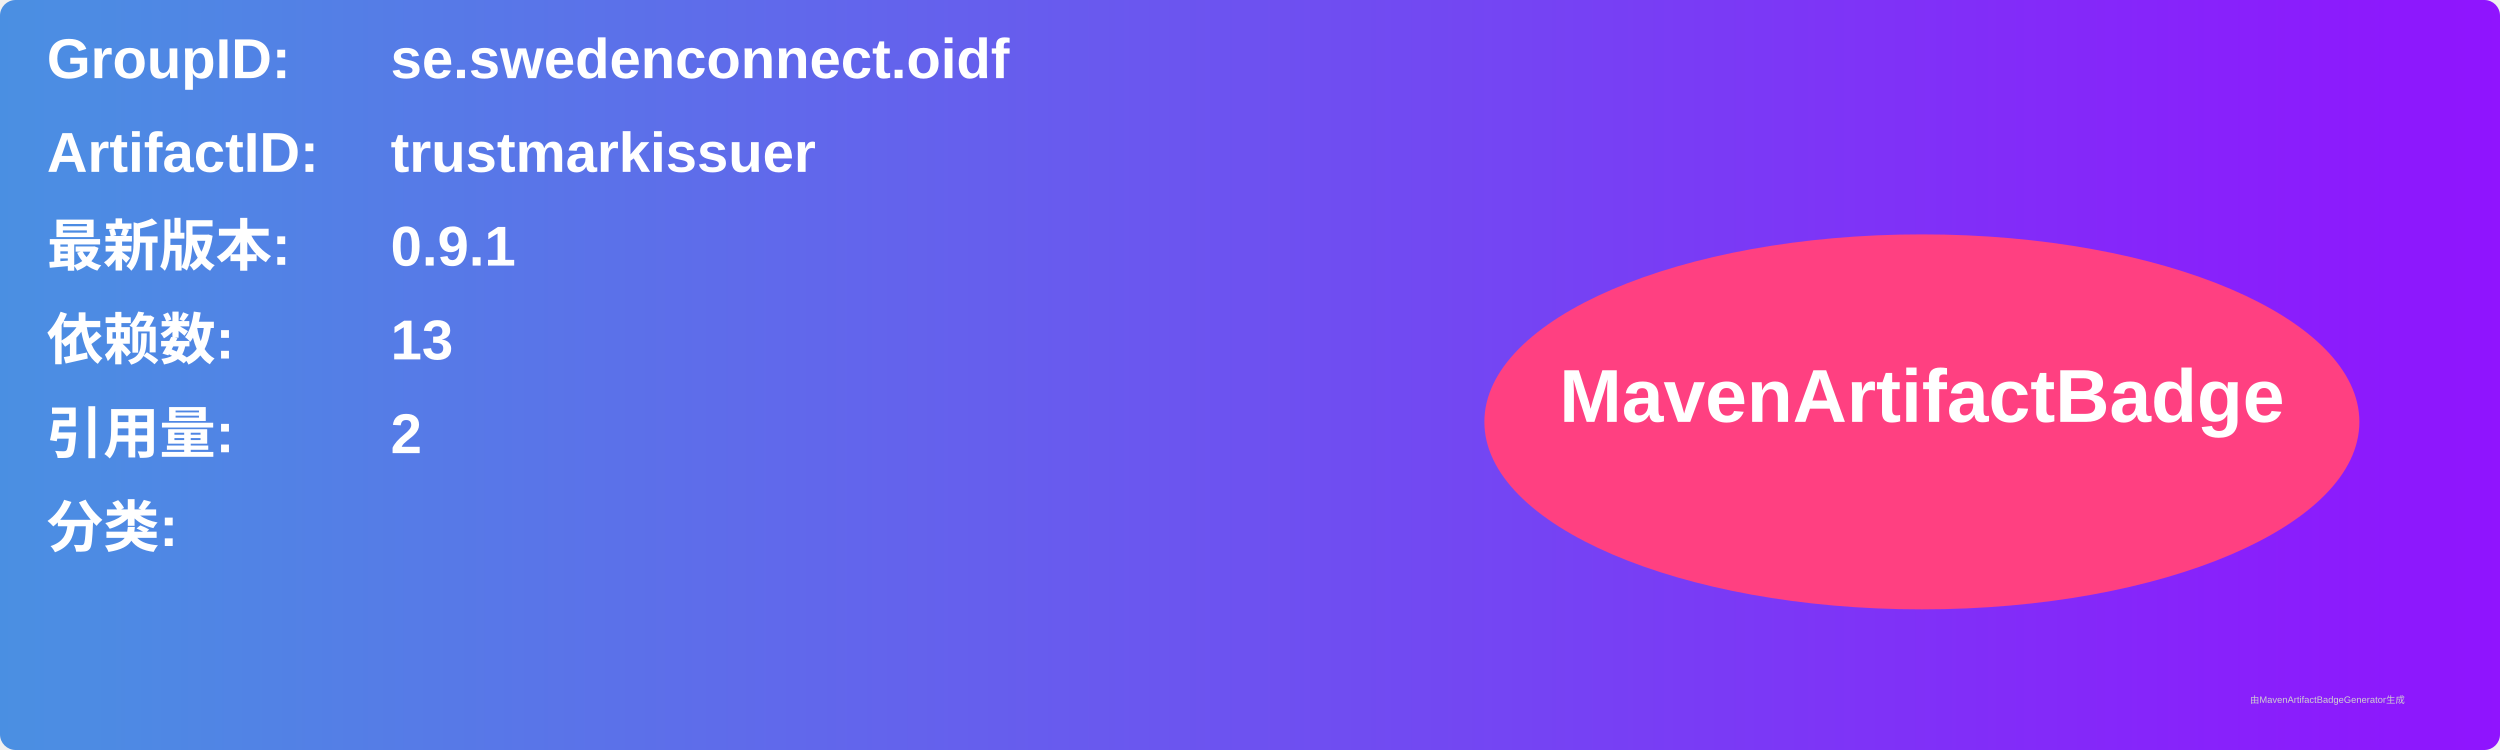
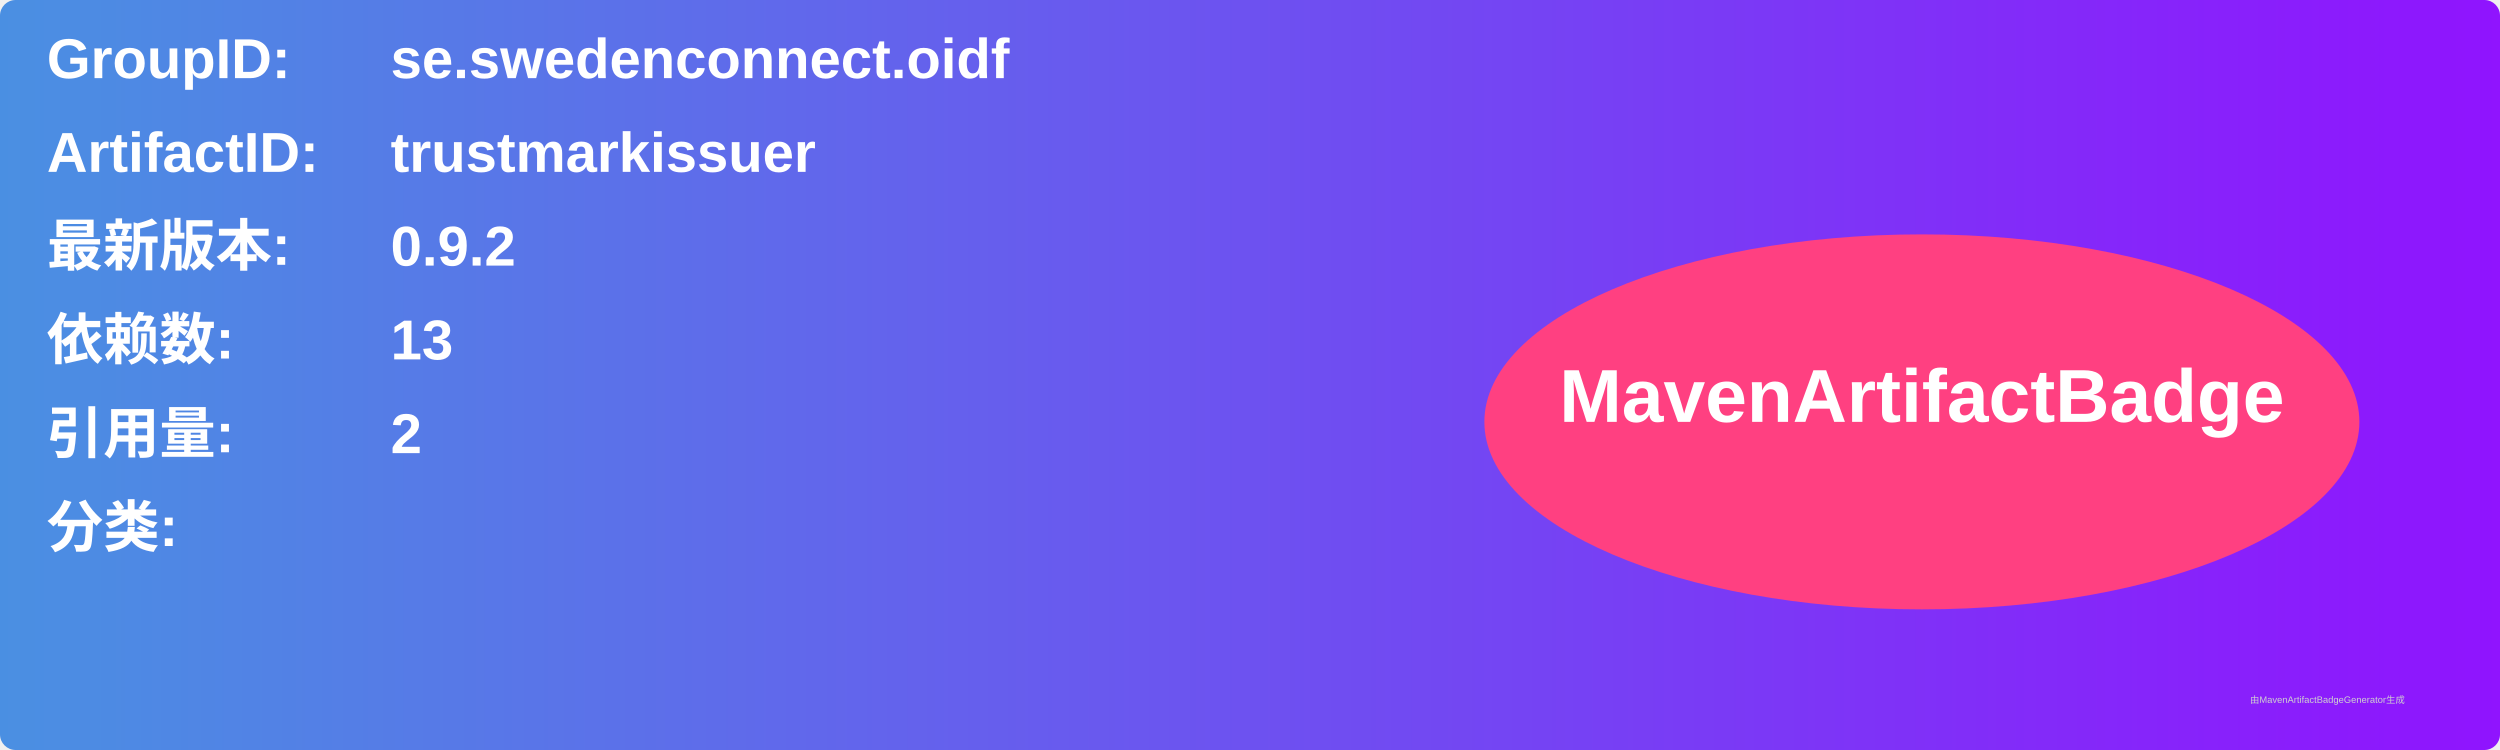
<svg xmlns="http://www.w3.org/2000/svg" width="800" height="240" viewBox="0 0 800 240">
  <linearGradient id="grad" x1="0%" y1="0%" x2="100%" y2="0%">
    <stop offset="0%" stop-color="#4a90e2" />
    <stop offset="100%" stop-color="#9013fe" />
  </linearGradient>
  <rect width="100%" height="100%" rx="5" ry="5" fill="url(#grad)" />
  <g transform="translate(15, 15)">
    <text x="0" y="10" font-family="Arial" font-size="18" fill="white" font-weight="bold" width="260">GroupID:</text>
    <text x="110" y="10" font-family="Arial" font-size="18" fill="white" font-weight="bold" width="460">se.swedenconnect.oidf</text>
    <text x="0" y="40" font-family="Arial" font-size="18" fill="white" font-weight="bold" width="260">ArtifactID:</text>
    <text x="110" y="40" font-family="Arial" font-size="18" fill="white" font-weight="bold" width="460">trustmarkissuer</text>
    <text x="0" y="70" font-family="Arial" font-size="18" fill="white" font-weight="bold">最新版本:</text>
    <text x="110" y="70" font-family="Arial" font-size="18" fill="white" font-weight="bold">
-       <tspan font-weight="bold">0.9.1</tspan>
+       <tspan font-weight="bold">0.9.2</tspan>
    </text>
    <text x="0" y="100" font-family="Arial" font-size="18" fill="white" font-weight="bold">依赖数: </text>
    <text x="110" y="100" font-family="Arial" font-size="18" fill="white">
      <tspan font-weight="bold">13</tspan>
    </text>
    <text x="0" y="130" font-family="Arial" font-size="18" fill="white" font-weight="bold">引用量: </text>
    <text x="110" y="130" font-family="Arial" font-size="18" fill="white">
      <tspan font-weight="bold">2</tspan>
    </text>
    <text x="0" y="160" font-family="Arial" font-size="18" fill="white" font-weight="bold">分类:</text>
    <text x="10" y="190" font-family="Arial" font-size="10" fill="white">
      <tspan font-weight="bold" />
    </text>
    <ellipse cx="600" cy="120" rx="140" ry="60" fill="#ff4081" />
    <text x="600" y="120" text-anchor="middle" font-family="Arial" font-size="24" fill="white" font-weight="bold">MavenArtifactBadge</text>
  </g>
  <text x="720" y="225" font-family="Arial" font-size="3" fill="#d0d0d0">由MavenArtifactBadgeGenerator生成</text>
</svg>
